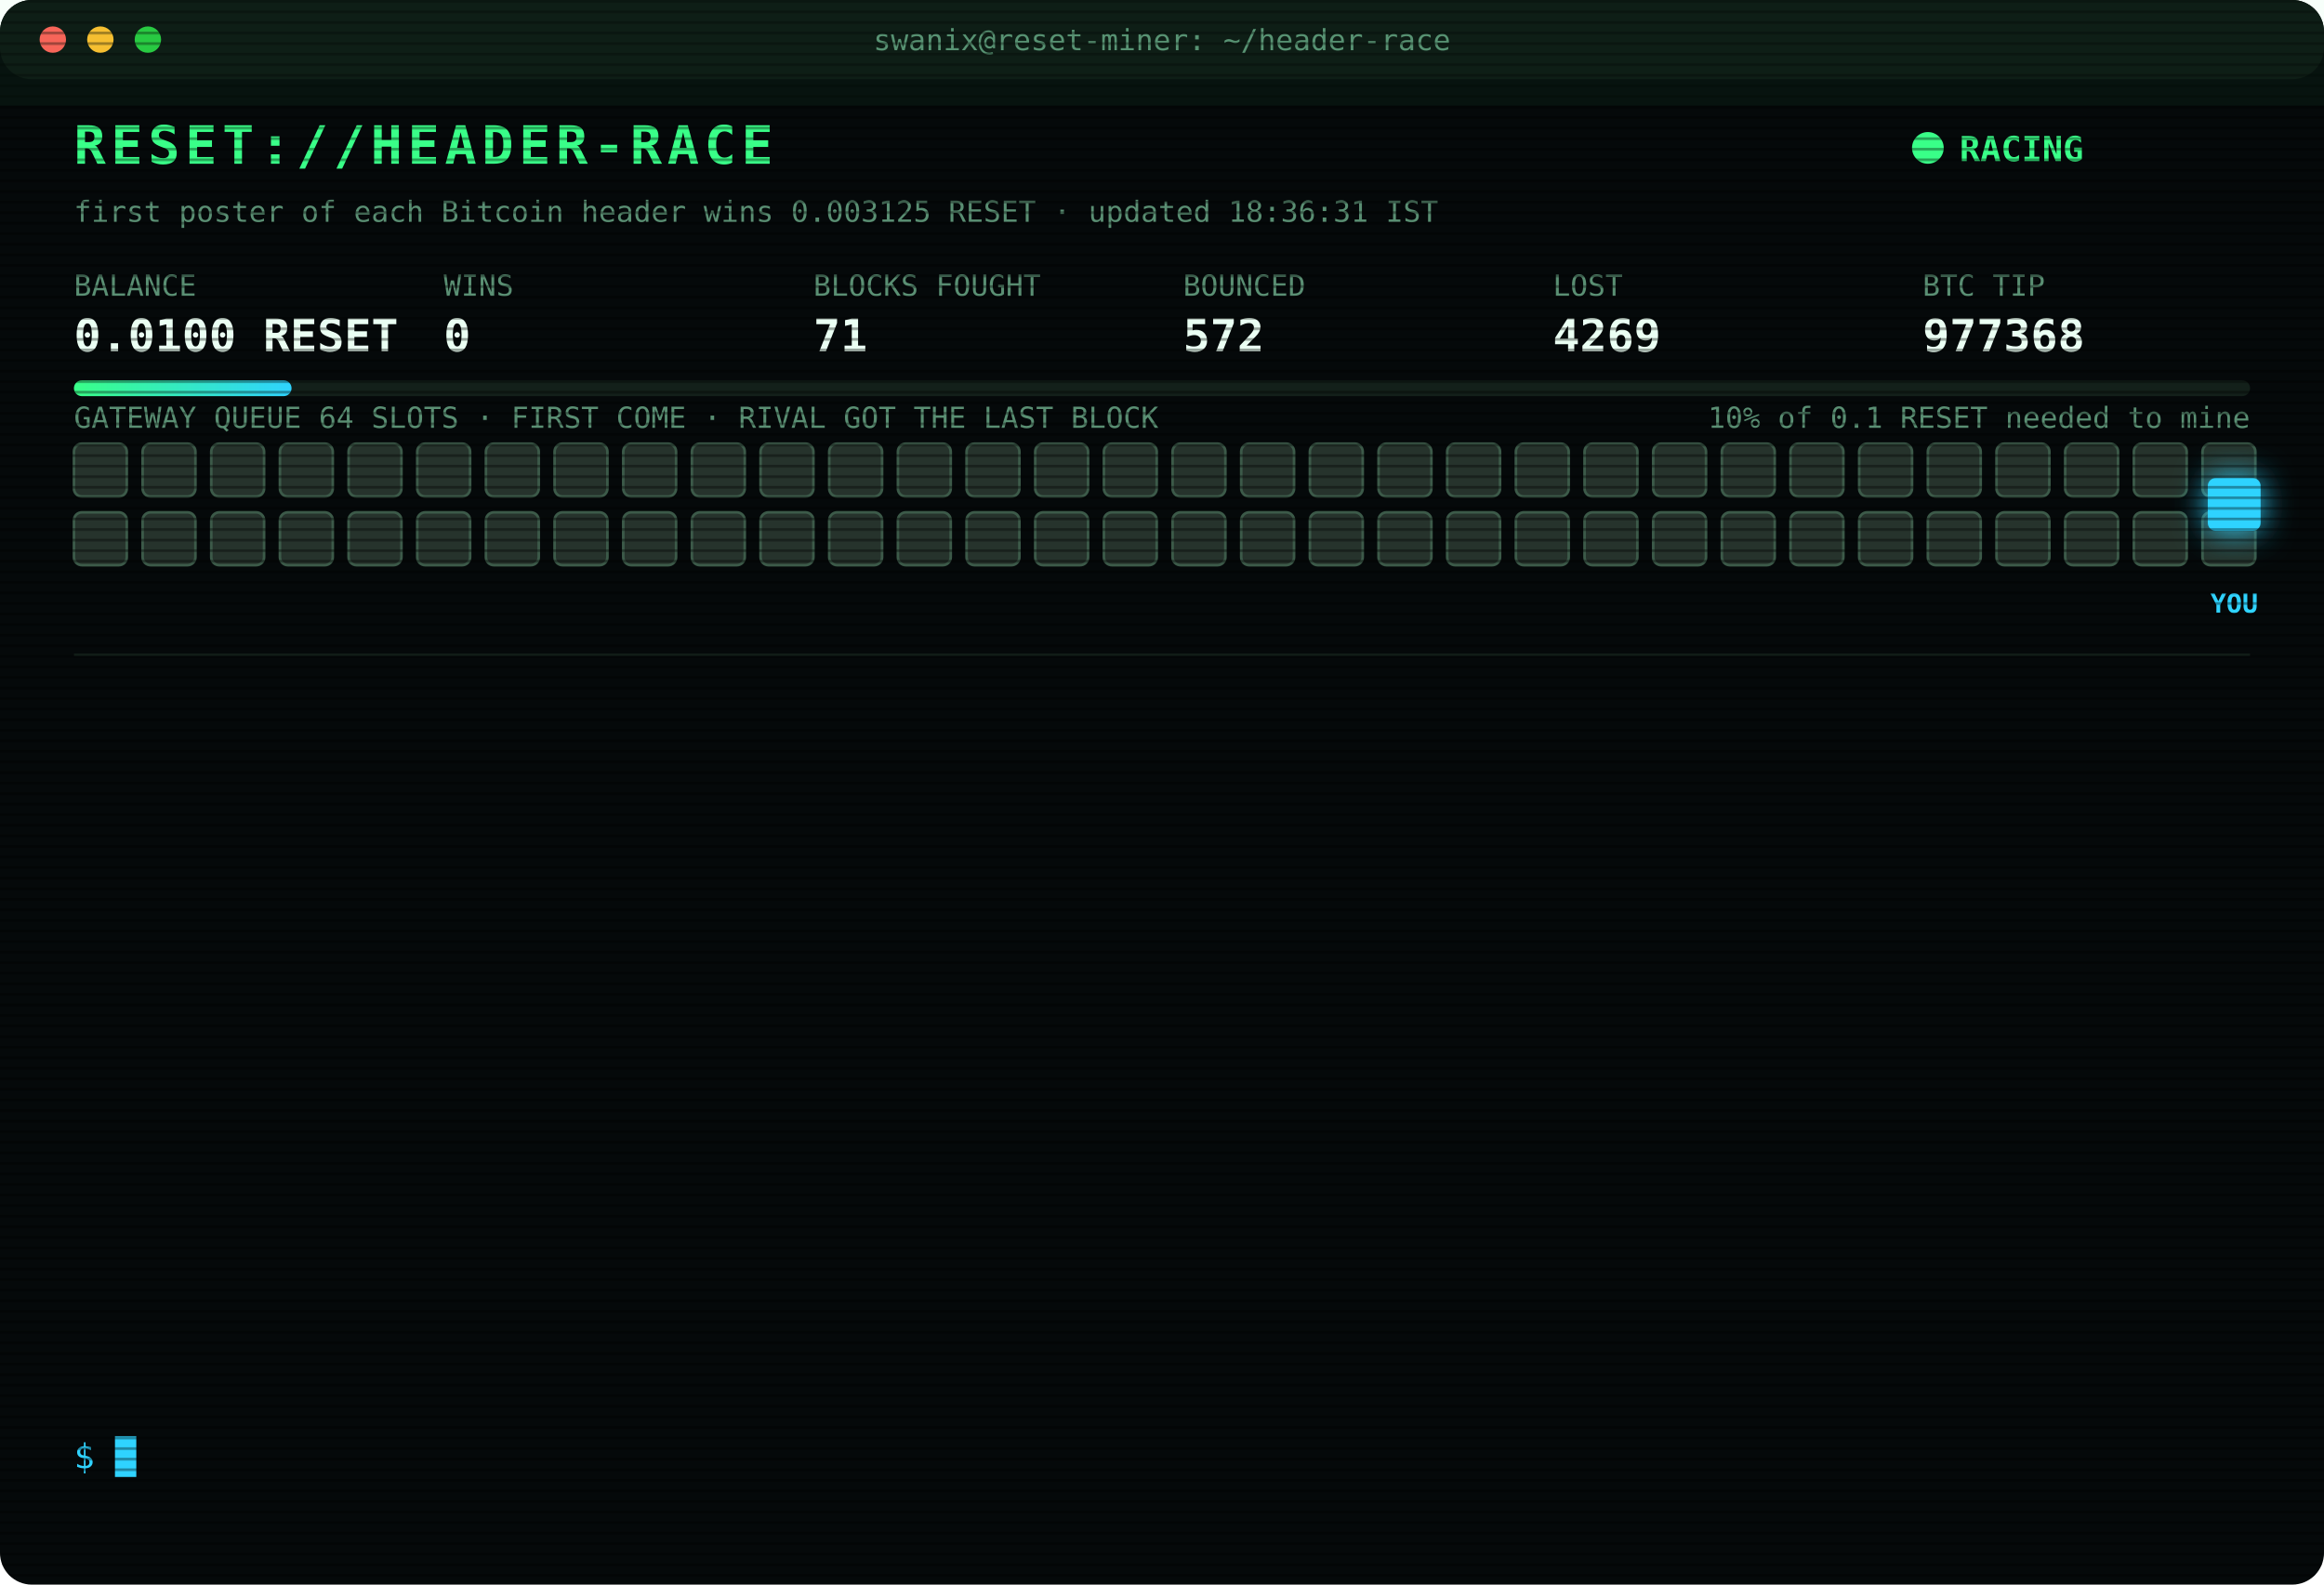
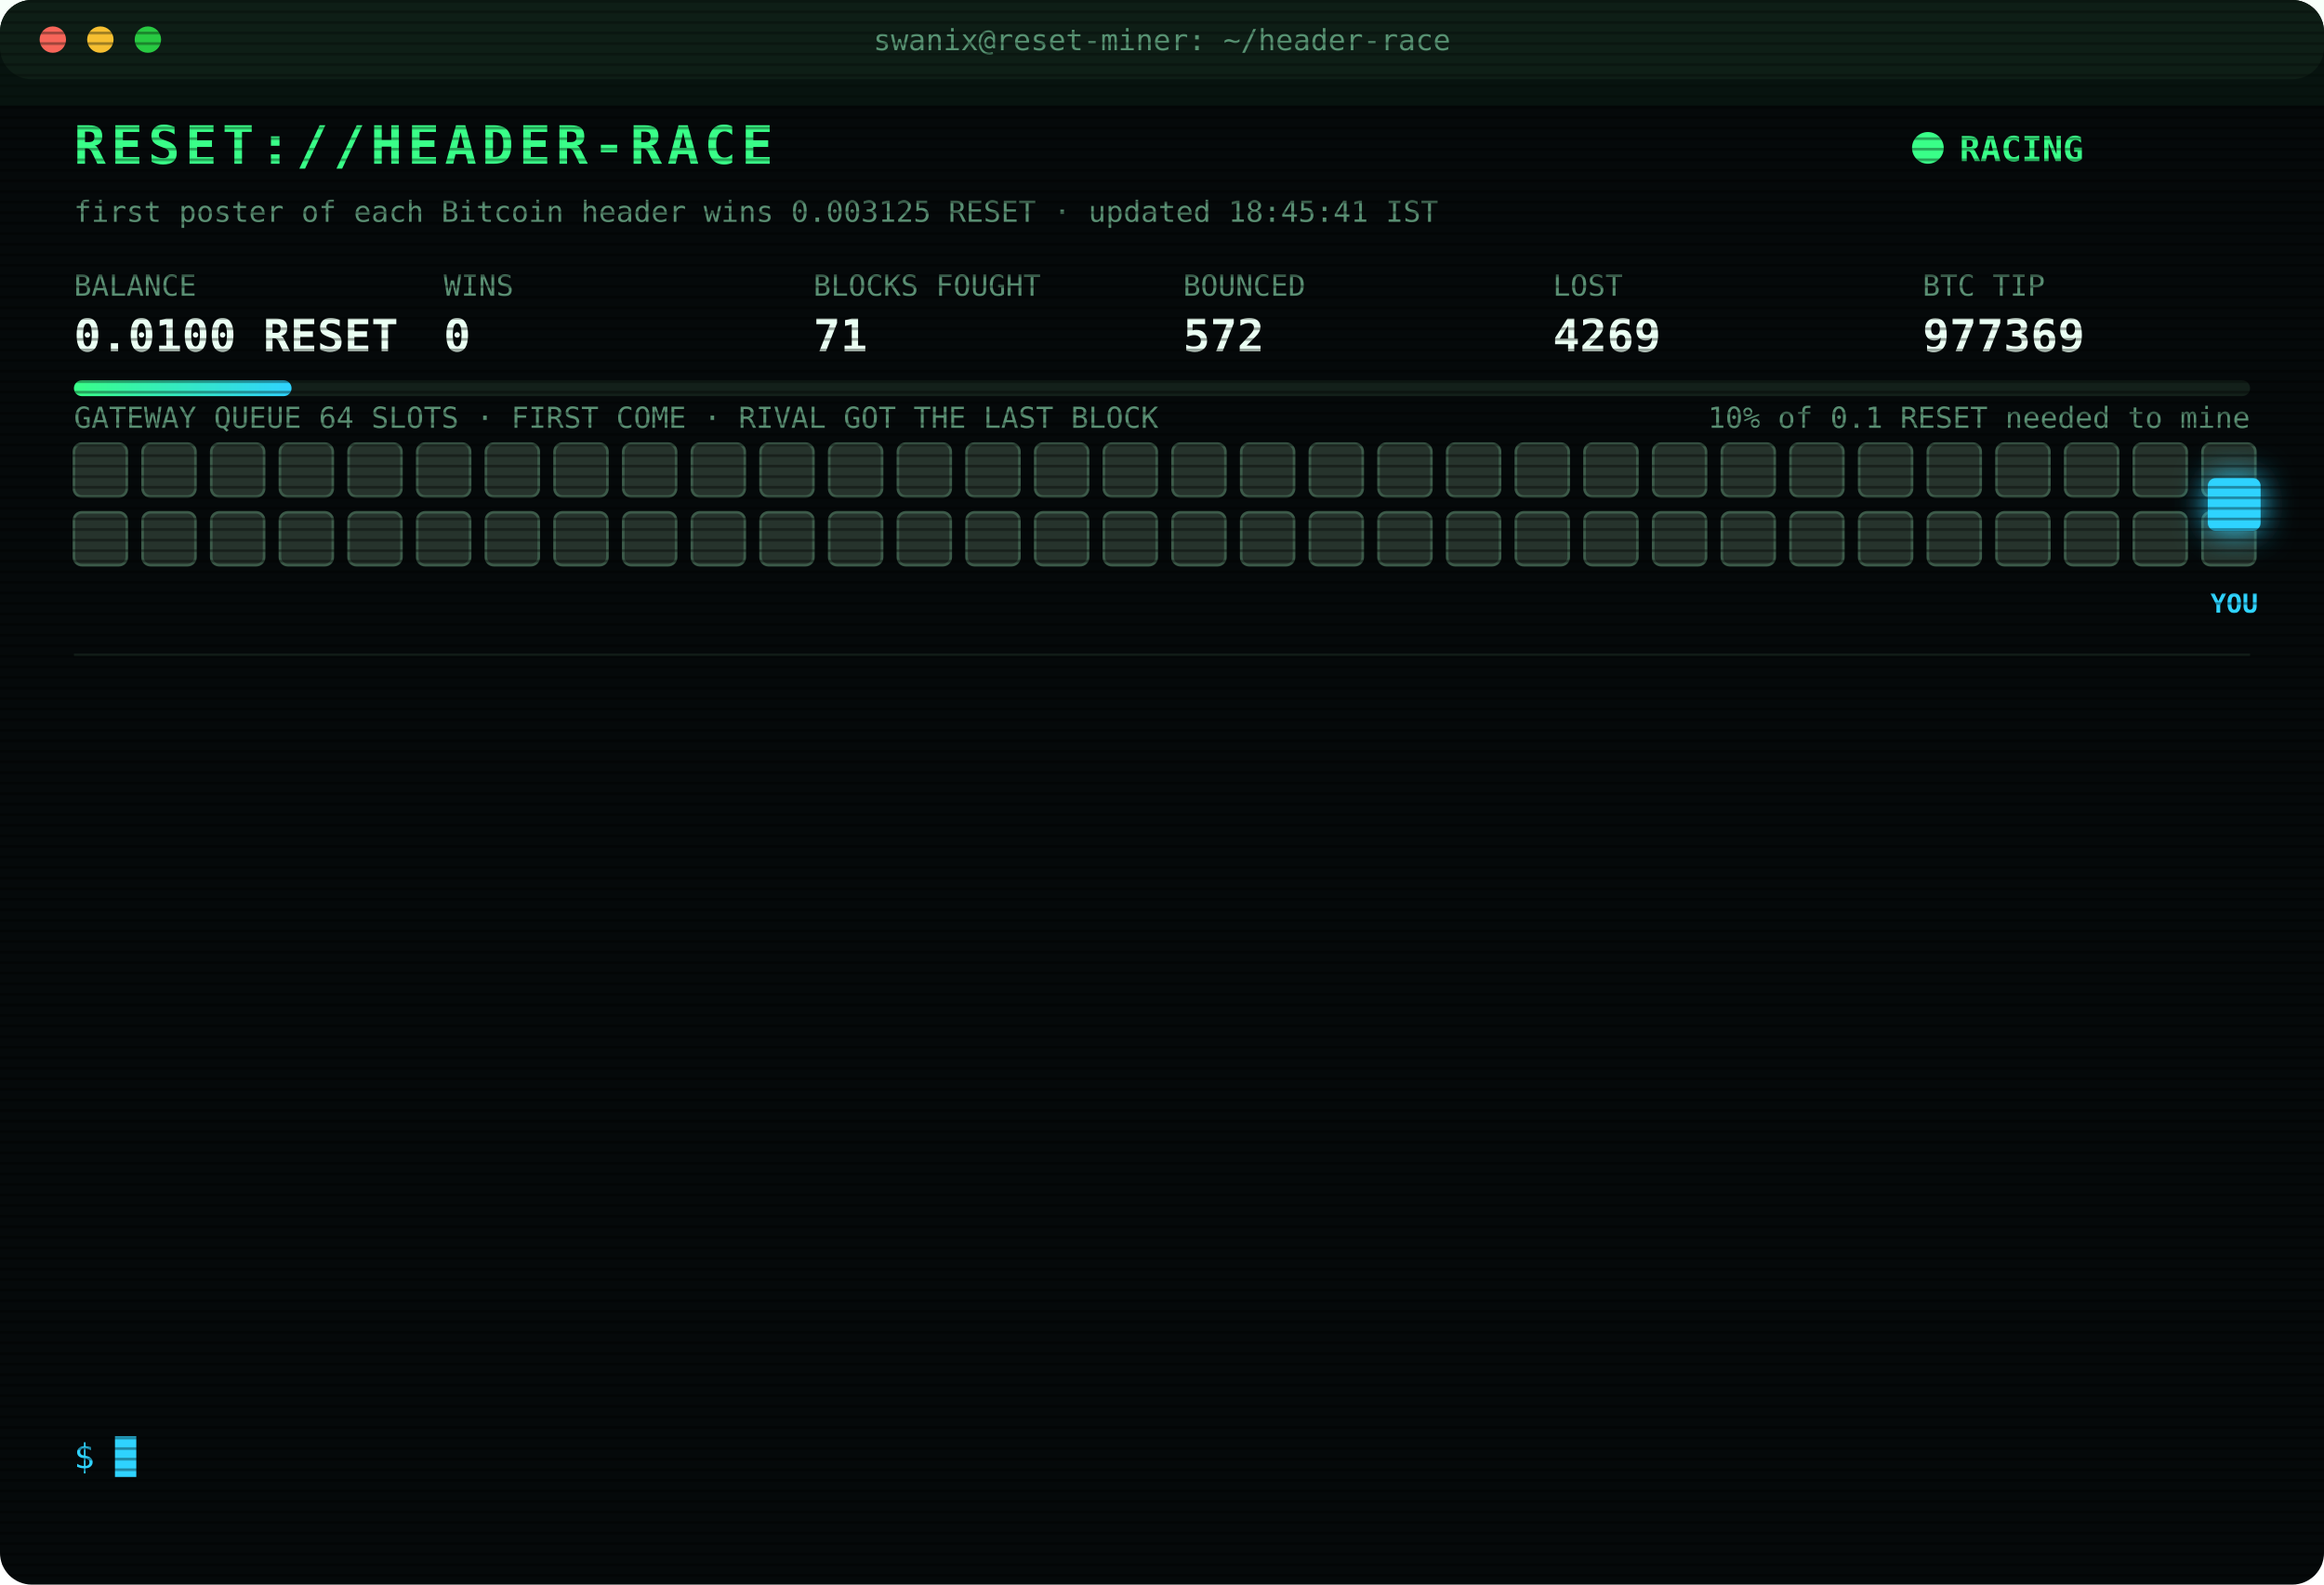
<svg xmlns="http://www.w3.org/2000/svg" width="880" height="600" viewBox="0 0 880 600" font-family="ui-monospace,SFMono-Regular,Menlo,Consolas,monospace">
  <style>
text{font-size:13px;fill:#7CFFB2}
.title{font-size:20px;font-weight:700;fill:#39FF88;letter-spacing:2px;animation:glitch 3s infinite steps(1)}
.sub{fill:#2fd3ff}.k{fill:#5a8f73;font-size:11px}.v{font-size:17px;font-weight:700;fill:#eafff3}
.ts{fill:#3f6b56}.boot{fill:#2fd3ff}.dim{fill:#5a8f73}.bad{fill:#ff4d6d}.warn{fill:#ffd23f}.mag{fill:#ff5cf0}.win{fill:#39FF88;font-weight:700}
.tag{font-size:10px;fill:#2fd3ff;font-weight:700}
.rival{fill:#26332c;stroke:#3c5a49;animation:jam 1.2s infinite alternate}
.idle{fill:#141c18;stroke:#22302a;animation:breathe 4s infinite}
.me{fill:#2fd3ff;filter:drop-shadow(0 0 6px #2fd3ff)}
.hover{animation:nudge 1.1s infinite ease-in-out}.bounce{animation:kick 1.4s infinite}
.ln{opacity:0;animation:in .4s forwards}
.cur{animation:blink 1s infinite steps(1)}
.scan{animation:scan 6s infinite linear}
.led{animation:blink 1.4s infinite}
@keyframes in{from{opacity:0;transform:translateX(-6px)}to{opacity:1;transform:none}}
@keyframes blink{50%{opacity:0}}
@keyframes jam{to{fill:#33463b}}
@keyframes breathe{50%{opacity:.4}}
@keyframes nudge{50%{transform:translateX(-10px)}}
@keyframes kick{0%,100%{transform:none}30%{transform:translateX(-14px)}55%{transform:translateX(10px) translateY(-6px)}}
@keyframes glitch{0%,92%{transform:none}93%{transform:translateX(2px);fill:#ff4d6d}95%{transform:translateX(-2px);fill:#2fd3ff}97%{transform:none}}
@keyframes scan{from{transform:translateY(-40px)}to{transform:translateY(600px)}}
</style>
  <defs>
    <pattern id="sl" width="4" height="4" patternUnits="userSpaceOnUse">
      <rect width="4" height="1" fill="#000" opacity=".35" />
    </pattern>
    <linearGradient id="bar">
      <stop offset="0" stop-color="#39FF88" />
      <stop offset="1" stop-color="#2fd3ff" />
    </linearGradient>
  </defs>
  <rect width="880" height="600" rx="12" fill="#05090a" />
  <rect width="880" height="30" rx="12" fill="#0d1512" />
  <circle cx="20" cy="15" r="5" fill="#ff5f57" />
  <circle cx="38" cy="15" r="5" fill="#febc2e" />
  <circle cx="56" cy="15" r="5" fill="#28c840" />
  <text x="440" y="19" text-anchor="middle" class="k">swanix@reset-miner: ~/header-race</text>
  <text x="28" y="62" class="title">RESET://HEADER-RACE</text>
  <circle class="led" cx="730" cy="56" r="6" fill="#39FF88" />
  <text x="742" y="61" class="win">RACING</text>
-   <text x="28" y="84" class="k">first poster of each Bitcoin header wins 0.003125 RESET · updated 18:36:31 IST</text>
+   <text x="28" y="84" class="k">first poster of each Bitcoin header wins 0.003125 RESET · updated 18:45:41 IST</text>
  <text x="28" y="112" class="k">BALANCE</text>
  <text x="28" y="133" class="v">0.0100 RESET</text>
  <text x="168" y="112" class="k">WINS</text>
  <text x="168" y="133" class="v">0</text>
  <text x="308" y="112" class="k">BLOCKS FOUGHT</text>
  <text x="308" y="133" class="v">71</text>
  <text x="448" y="112" class="k">BOUNCED</text>
  <text x="448" y="133" class="v">572</text>
  <text x="588" y="112" class="k">LOST</text>
  <text x="588" y="133" class="v">4269</text>
  <text x="728" y="112" class="k">BTC TIP</text>
-   <text x="728" y="133" class="v">977368</text>
+   <text x="728" y="133" class="v">977369</text>
  <rect x="28" y="144" width="824" height="6" rx="3" fill="#13201a" />
  <rect x="28" y="144" width="82.4" height="6" rx="3" fill="url(#bar)" />
  <text x="852" y="162" text-anchor="end" class="k">10% of 0.1 RESET needed to mine</text>
  <text x="28" y="162" class="k">GATEWAY QUEUE 64 SLOTS · FIRST COME · RIVAL GOT THE LAST BLOCK</text>
  <rect class="rival" x="28" y="168" width="20" height="20" rx="3" style="animation-delay:0.00s" />
  <rect class="rival" x="54" y="168" width="20" height="20" rx="3" style="animation-delay:0.05s" />
  <rect class="rival" x="80" y="168" width="20" height="20" rx="3" style="animation-delay:0.10s" />
  <rect class="rival" x="106" y="168" width="20" height="20" rx="3" style="animation-delay:0.15s" />
  <rect class="rival" x="132" y="168" width="20" height="20" rx="3" style="animation-delay:0.20s" />
  <rect class="rival" x="158" y="168" width="20" height="20" rx="3" style="animation-delay:0.25s" />
  <rect class="rival" x="184" y="168" width="20" height="20" rx="3" style="animation-delay:0.30s" />
  <rect class="rival" x="210" y="168" width="20" height="20" rx="3" style="animation-delay:0.35s" />
  <rect class="rival" x="236" y="168" width="20" height="20" rx="3" style="animation-delay:0.40s" />
  <rect class="rival" x="262" y="168" width="20" height="20" rx="3" style="animation-delay:0.45s" />
  <rect class="rival" x="288" y="168" width="20" height="20" rx="3" style="animation-delay:0.50s" />
  <rect class="rival" x="314" y="168" width="20" height="20" rx="3" style="animation-delay:0.55s" />
  <rect class="rival" x="340" y="168" width="20" height="20" rx="3" style="animation-delay:0.60s" />
  <rect class="rival" x="366" y="168" width="20" height="20" rx="3" style="animation-delay:0.65s" />
  <rect class="rival" x="392" y="168" width="20" height="20" rx="3" style="animation-delay:0.70s" />
  <rect class="rival" x="418" y="168" width="20" height="20" rx="3" style="animation-delay:0.75s" />
  <rect class="rival" x="444" y="168" width="20" height="20" rx="3" style="animation-delay:0.80s" />
  <rect class="rival" x="470" y="168" width="20" height="20" rx="3" style="animation-delay:0.85s" />
  <rect class="rival" x="496" y="168" width="20" height="20" rx="3" style="animation-delay:0.90s" />
  <rect class="rival" x="522" y="168" width="20" height="20" rx="3" style="animation-delay:0.95s" />
  <rect class="rival" x="548" y="168" width="20" height="20" rx="3" style="animation-delay:1.00s" />
  <rect class="rival" x="574" y="168" width="20" height="20" rx="3" style="animation-delay:1.05s" />
  <rect class="rival" x="600" y="168" width="20" height="20" rx="3" style="animation-delay:1.10s" />
  <rect class="rival" x="626" y="168" width="20" height="20" rx="3" style="animation-delay:1.15s" />
  <rect class="rival" x="652" y="168" width="20" height="20" rx="3" style="animation-delay:1.20s" />
  <rect class="rival" x="678" y="168" width="20" height="20" rx="3" style="animation-delay:1.25s" />
  <rect class="rival" x="704" y="168" width="20" height="20" rx="3" style="animation-delay:1.30s" />
  <rect class="rival" x="730" y="168" width="20" height="20" rx="3" style="animation-delay:1.35s" />
  <rect class="rival" x="756" y="168" width="20" height="20" rx="3" style="animation-delay:1.40s" />
  <rect class="rival" x="782" y="168" width="20" height="20" rx="3" style="animation-delay:1.45s" />
  <rect class="rival" x="808" y="168" width="20" height="20" rx="3" style="animation-delay:1.50s" />
  <rect class="rival" x="834" y="168" width="20" height="20" rx="3" style="animation-delay:1.55s" />
  <rect class="rival" x="28" y="194" width="20" height="20" rx="3" style="animation-delay:1.60s" />
  <rect class="rival" x="54" y="194" width="20" height="20" rx="3" style="animation-delay:1.65s" />
  <rect class="rival" x="80" y="194" width="20" height="20" rx="3" style="animation-delay:1.70s" />
  <rect class="rival" x="106" y="194" width="20" height="20" rx="3" style="animation-delay:1.75s" />
  <rect class="rival" x="132" y="194" width="20" height="20" rx="3" style="animation-delay:1.80s" />
  <rect class="rival" x="158" y="194" width="20" height="20" rx="3" style="animation-delay:1.85s" />
  <rect class="rival" x="184" y="194" width="20" height="20" rx="3" style="animation-delay:1.90s" />
  <rect class="rival" x="210" y="194" width="20" height="20" rx="3" style="animation-delay:1.95s" />
  <rect class="rival" x="236" y="194" width="20" height="20" rx="3" style="animation-delay:2.00s" />
  <rect class="rival" x="262" y="194" width="20" height="20" rx="3" style="animation-delay:2.05s" />
  <rect class="rival" x="288" y="194" width="20" height="20" rx="3" style="animation-delay:2.10s" />
  <rect class="rival" x="314" y="194" width="20" height="20" rx="3" style="animation-delay:2.15s" />
  <rect class="rival" x="340" y="194" width="20" height="20" rx="3" style="animation-delay:2.20s" />
  <rect class="rival" x="366" y="194" width="20" height="20" rx="3" style="animation-delay:2.25s" />
  <rect class="rival" x="392" y="194" width="20" height="20" rx="3" style="animation-delay:2.30s" />
  <rect class="rival" x="418" y="194" width="20" height="20" rx="3" style="animation-delay:2.35s" />
  <rect class="rival" x="444" y="194" width="20" height="20" rx="3" style="animation-delay:2.40s" />
  <rect class="rival" x="470" y="194" width="20" height="20" rx="3" style="animation-delay:2.45s" />
  <rect class="rival" x="496" y="194" width="20" height="20" rx="3" style="animation-delay:2.50s" />
  <rect class="rival" x="522" y="194" width="20" height="20" rx="3" style="animation-delay:2.55s" />
  <rect class="rival" x="548" y="194" width="20" height="20" rx="3" style="animation-delay:2.60s" />
  <rect class="rival" x="574" y="194" width="20" height="20" rx="3" style="animation-delay:2.65s" />
  <rect class="rival" x="600" y="194" width="20" height="20" rx="3" style="animation-delay:2.70s" />
  <rect class="rival" x="626" y="194" width="20" height="20" rx="3" style="animation-delay:2.75s" />
  <rect class="rival" x="652" y="194" width="20" height="20" rx="3" style="animation-delay:2.80s" />
  <rect class="rival" x="678" y="194" width="20" height="20" rx="3" style="animation-delay:2.85s" />
  <rect class="rival" x="704" y="194" width="20" height="20" rx="3" style="animation-delay:2.90s" />
  <rect class="rival" x="730" y="194" width="20" height="20" rx="3" style="animation-delay:2.95s" />
  <rect class="rival" x="756" y="194" width="20" height="20" rx="3" style="animation-delay:3.00s" />
  <rect class="rival" x="782" y="194" width="20" height="20" rx="3" style="animation-delay:3.05s" />
  <rect class="rival" x="808" y="194" width="20" height="20" rx="3" style="animation-delay:3.10s" />
  <rect class="rival" x="834" y="194" width="20" height="20" rx="3" style="animation-delay:3.15s" />
  <g class="hover">
    <rect class="me" x="836" y="181" width="20" height="20" rx="3" />
    <text class="tag" x="846" y="232" text-anchor="middle">YOU</text>
  </g>
  <line x1="28" x2="852" y1="248" y2="248" stroke="#13201a" />
  <g class="ln" style="animation-delay:0.40s">
    <text x="28" y="270" class="ts">16:54:32</text>
    <text x="104" y="270" class="bad">[LOST] #977357 taken by a rival miner</text>
  </g>
  <g class="ln" style="animation-delay:0.65s">
    <text x="28" y="292" class="ts">17:17:58</text>
    <text x="104" y="292" class="bad">[LOST] #977358 taken by a rival miner</text>
  </g>
  <g class="ln" style="animation-delay:0.90s">
    <text x="28" y="314" class="ts">17:25:45</text>
    <text x="104" y="314" class="bad">[LOST] #977359 taken by a rival miner</text>
  </g>
  <g class="ln" style="animation-delay:1.15s">
    <text x="28" y="336" class="ts">17:27:10</text>
    <text x="104" y="336" class="bad">[LOST] #977360 taken by a rival miner</text>
  </g>
  <g class="ln" style="animation-delay:1.40s">
    <text x="28" y="358" class="ts">17:44:44</text>
    <text x="104" y="358" class="bad">[LOST] #977361 taken by a rival miner</text>
  </g>
  <g class="ln" style="animation-delay:1.65s">
    <text x="28" y="380" class="ts">17:59:46</text>
    <text x="104" y="380" class="bad">[LOST] #977362 taken by a rival miner</text>
  </g>
  <g class="ln" style="animation-delay:1.90s">
    <text x="28" y="402" class="ts">18:02:26</text>
    <text x="104" y="402" class="bad">[LOST] #977363 taken by a rival miner</text>
  </g>
  <g class="ln" style="animation-delay:2.15s">
    <text x="28" y="424" class="ts">18:04:13</text>
    <text x="104" y="424" class="bad">[LOST] #977364 taken by a rival miner</text>
  </g>
  <g class="ln" style="animation-delay:2.40s">
    <text x="28" y="446" class="ts">18:13:55</text>
    <text x="104" y="446" class="bad">[LOST] #977365 taken by a rival miner</text>
  </g>
  <g class="ln" style="animation-delay:2.65s">
    <text x="28" y="468" class="ts">18:19:50</text>
    <text x="104" y="468" class="bad">[LOST] #977366 taken by a rival miner</text>
  </g>
  <g class="ln" style="animation-delay:2.90s">
    <text x="28" y="490" class="ts">18:30:04</text>
    <text x="104" y="490" class="bad">[GATEWAY DOWN] no response · 789ms</text>
  </g>
  <g class="ln" style="animation-delay:3.15s">
    <text x="28" y="512" class="ts">18:33:48</text>
    <text x="104" y="512" class="bad">[LOST] #977367 taken by a rival miner</text>
  </g>
  <g class="ln" style="animation-delay:3.40s">
    <text x="28" y="534" class="ts">18:36:31</text>
    <text x="104" y="534" class="bad">[LOST] #977368 taken by a rival miner</text>
  </g>
  <text x="28" y="556" class="sub">$ <tspan class="cur">█</tspan>
  </text>
  <rect width="880" height="600" rx="12" fill="url(#sl)" pointer-events="none" />
  <rect class="scan" width="880" height="40" fill="#39FF88" opacity=".04" />
</svg>
